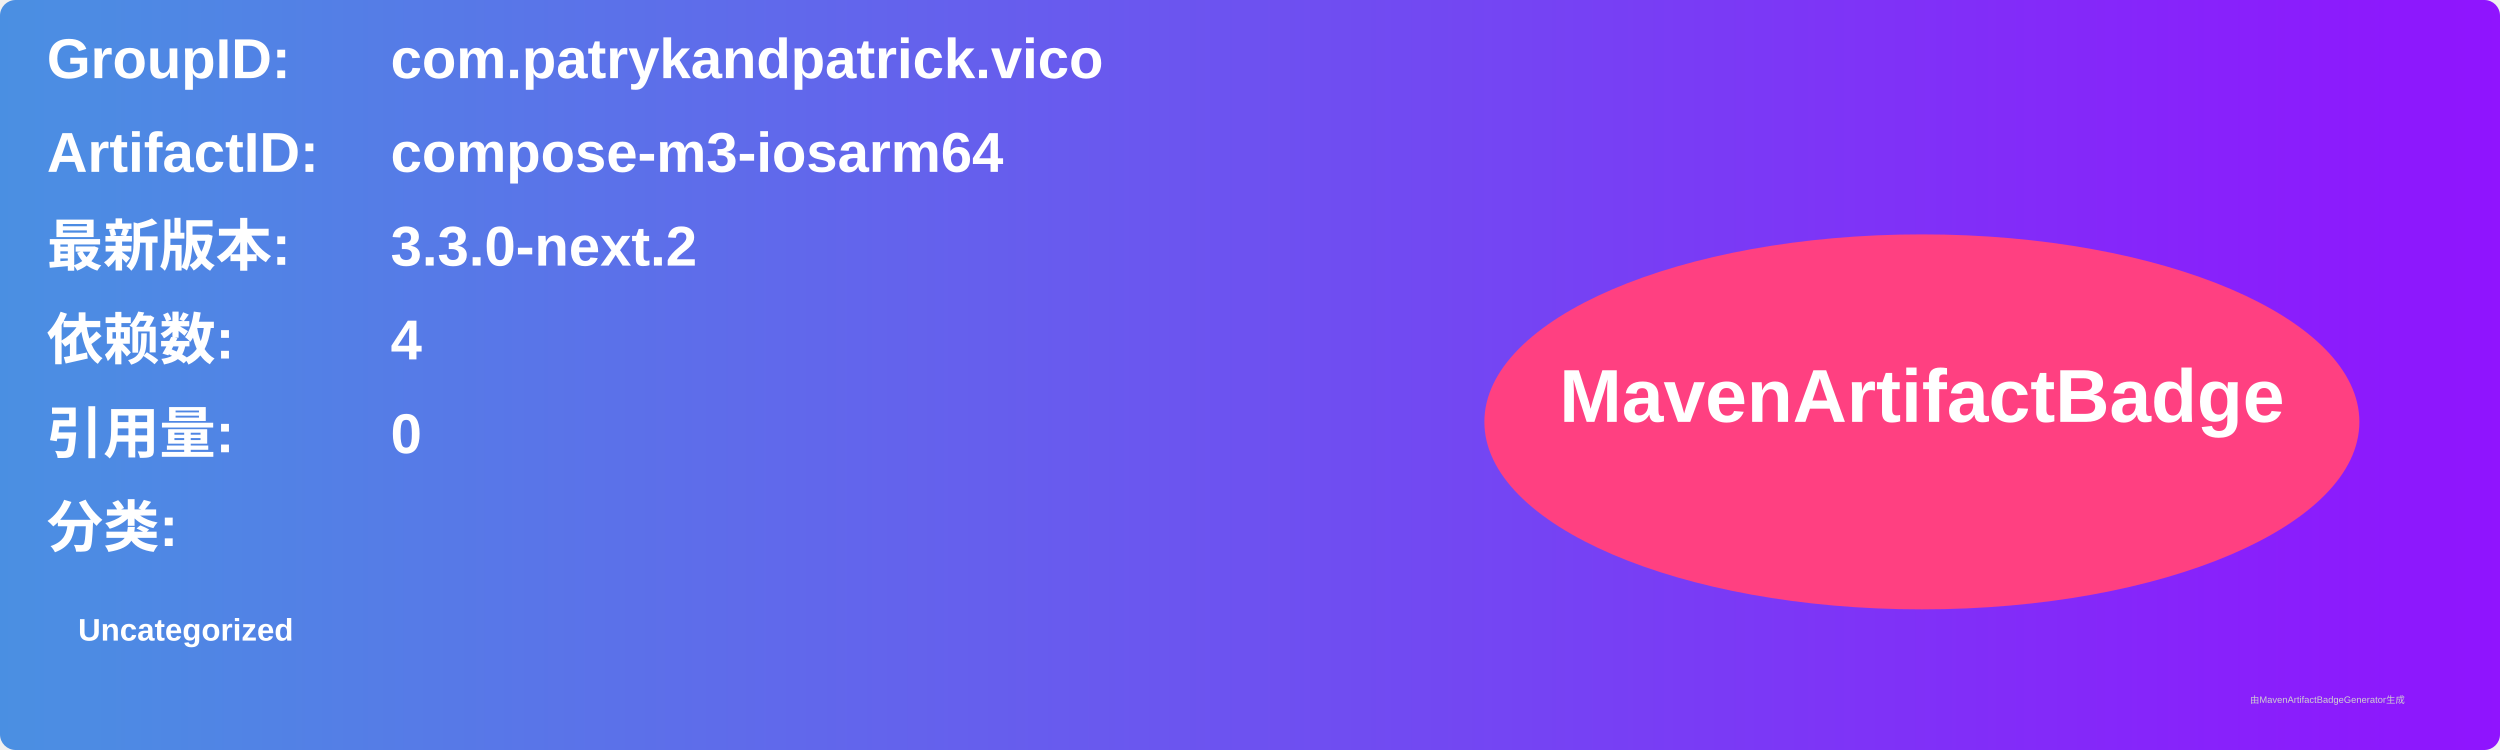
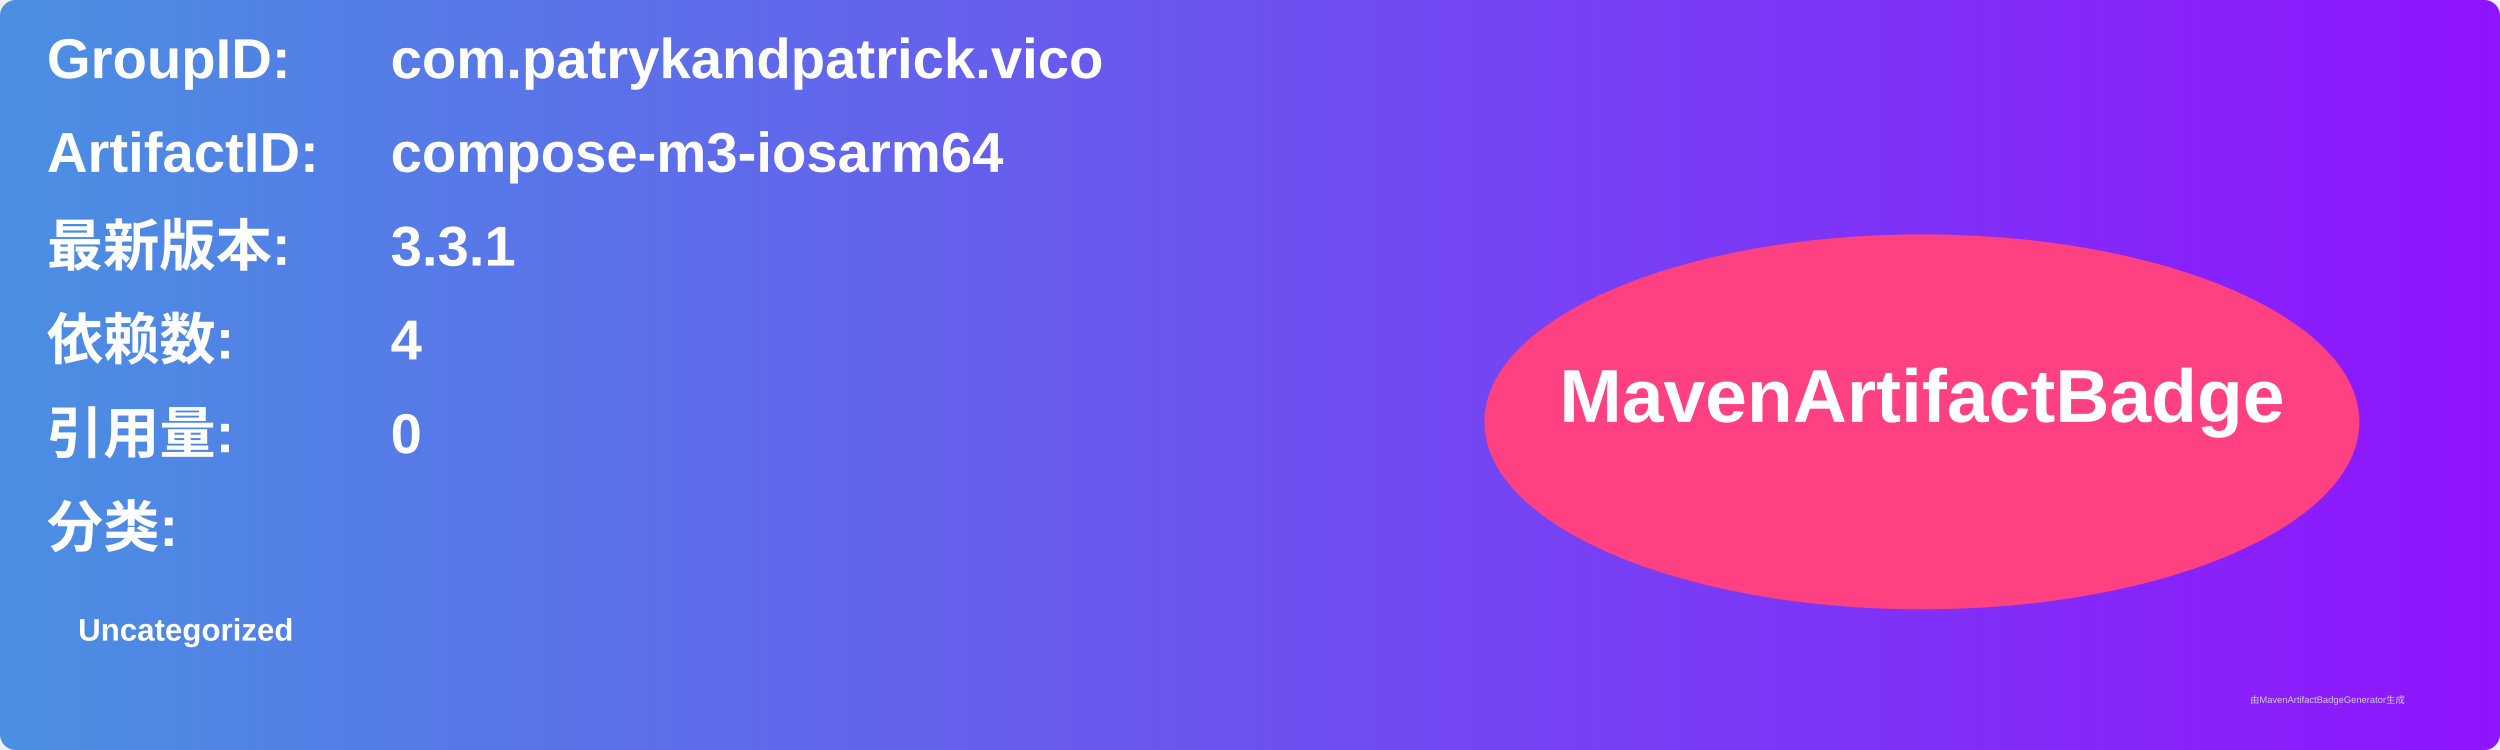
<svg xmlns="http://www.w3.org/2000/svg" width="800" height="240" viewBox="0 0 800 240">
  <linearGradient id="grad" x1="0%" y1="0%" x2="100%" y2="0%">
    <stop offset="0%" stop-color="#4a90e2" />
    <stop offset="100%" stop-color="#9013fe" />
  </linearGradient>
  <rect width="100%" height="100%" rx="5" ry="5" fill="url(#grad)" />
  <g transform="translate(15, 15)">
    <text x="0" y="10" font-family="Arial" font-size="18" fill="white" font-weight="bold" width="260">GroupID:</text>
    <text x="110" y="10" font-family="Arial" font-size="18" fill="white" font-weight="bold" width="460">com.patrykandpatrick.vico</text>
    <text x="0" y="40" font-family="Arial" font-size="18" fill="white" font-weight="bold" width="260">ArtifactID:</text>
    <text x="110" y="40" font-family="Arial" font-size="18" fill="white" font-weight="bold" width="460">compose-m3-iosarm64</text>
    <text x="0" y="70" font-family="Arial" font-size="18" fill="white" font-weight="bold">最新版本:</text>
    <text x="110" y="70" font-family="Arial" font-size="18" fill="white" font-weight="bold">
-       <tspan font-weight="bold">3.3.0-next.2</tspan>
+       <tspan font-weight="bold">3.3.1</tspan>
    </text>
    <text x="0" y="100" font-family="Arial" font-size="18" fill="white" font-weight="bold">依赖数: </text>
    <text x="110" y="100" font-family="Arial" font-size="18" fill="white">
      <tspan font-weight="bold">4</tspan>
    </text>
    <text x="0" y="130" font-family="Arial" font-size="18" fill="white" font-weight="bold">引用量: </text>
    <text x="110" y="130" font-family="Arial" font-size="18" fill="white">
      <tspan font-weight="bold">0</tspan>
    </text>
    <text x="0" y="160" font-family="Arial" font-size="18" fill="white" font-weight="bold">分类:</text>
    <text x="10" y="190" font-family="Arial" font-size="10" fill="white">
      <tspan font-weight="bold">Uncategorized</tspan>
    </text>
    <ellipse cx="600" cy="120" rx="140" ry="60" fill="#ff4081" />
    <text x="600" y="120" text-anchor="middle" font-family="Arial" font-size="24" fill="white" font-weight="bold">MavenArtifactBadge</text>
  </g>
  <text x="720" y="225" font-family="Arial" font-size="3" fill="#d0d0d0">由MavenArtifactBadgeGenerator生成</text>
</svg>
